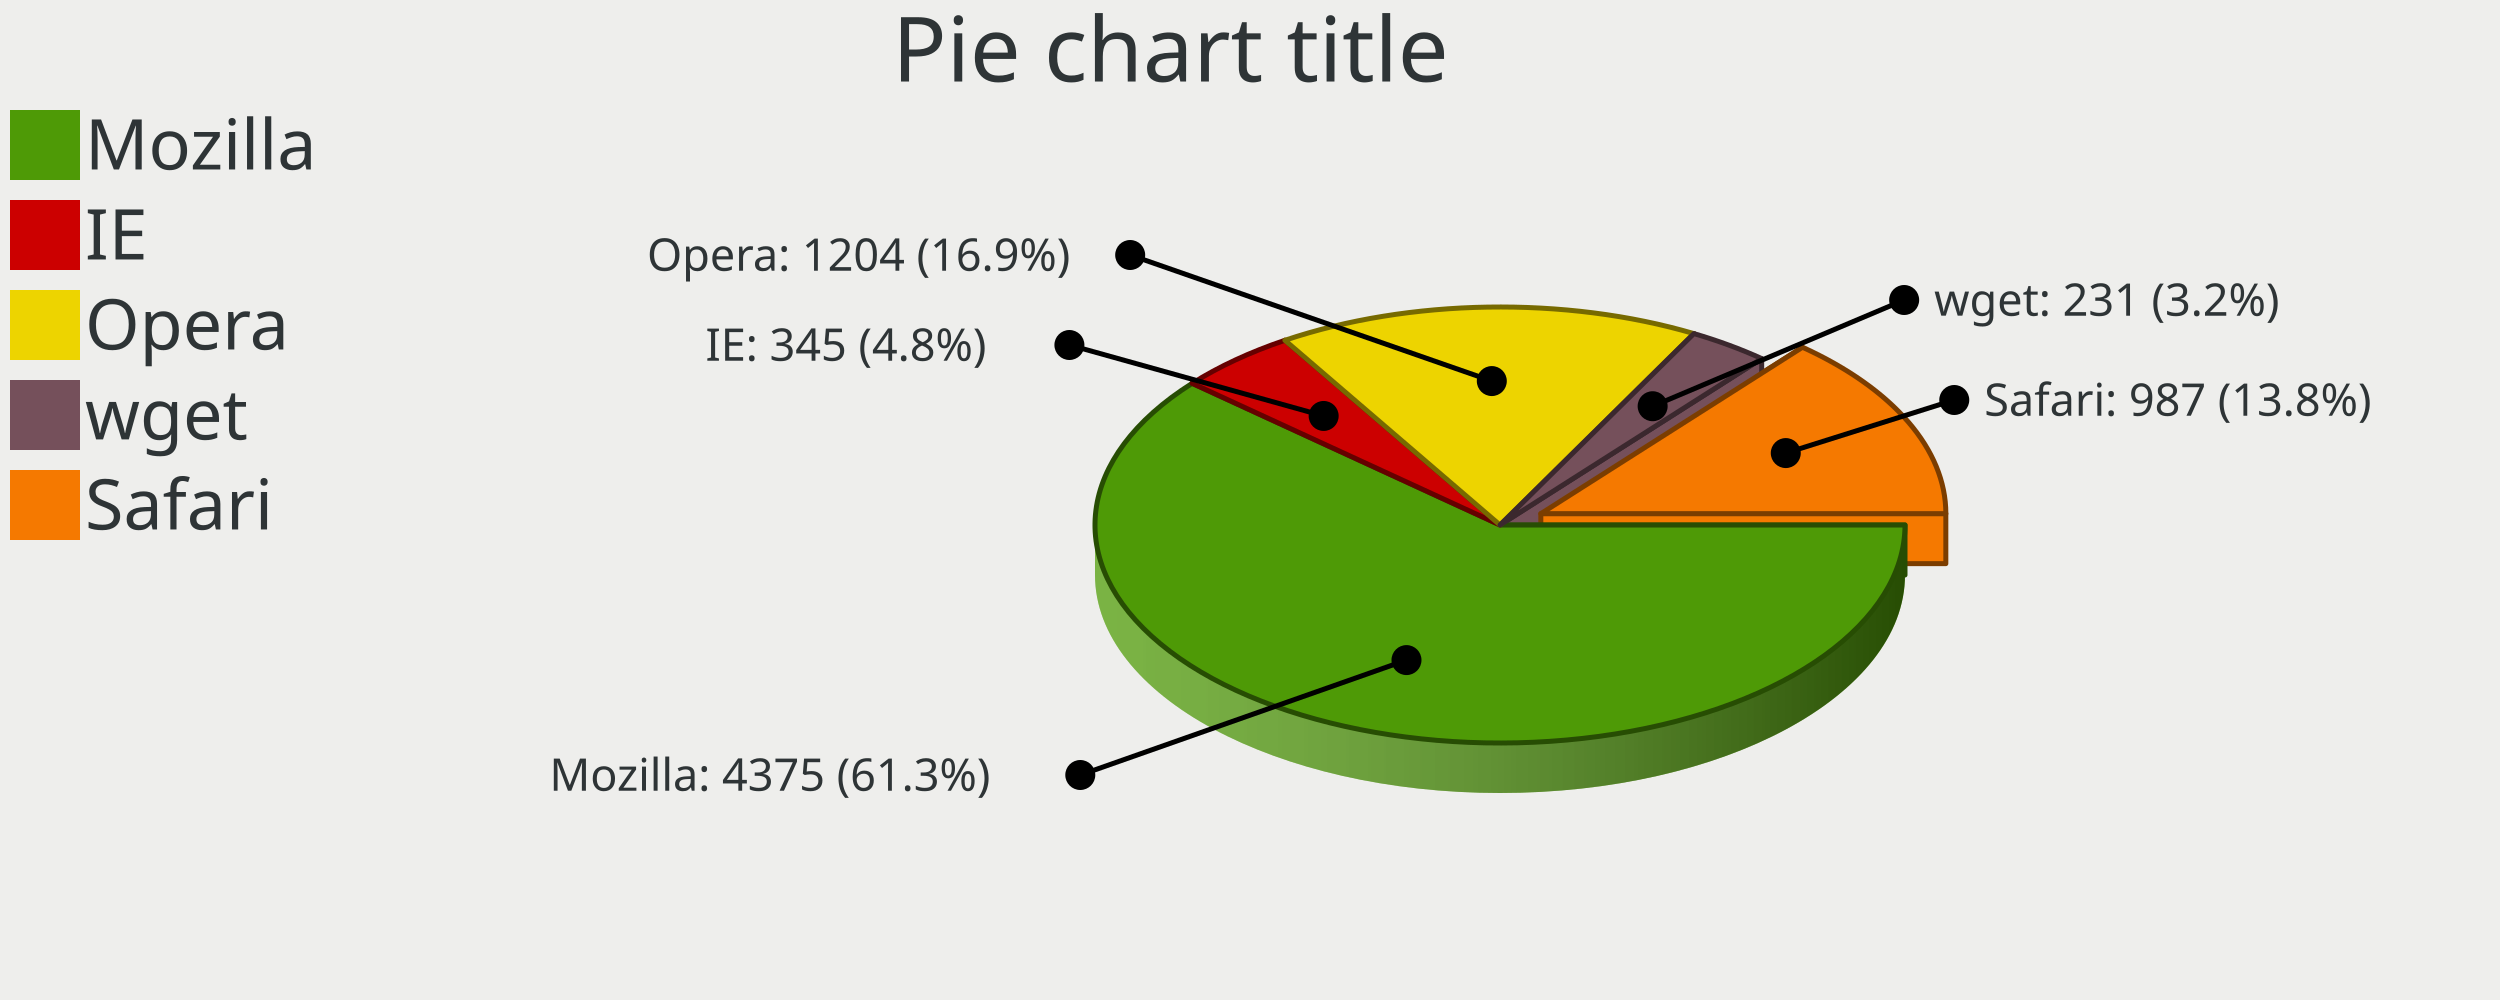
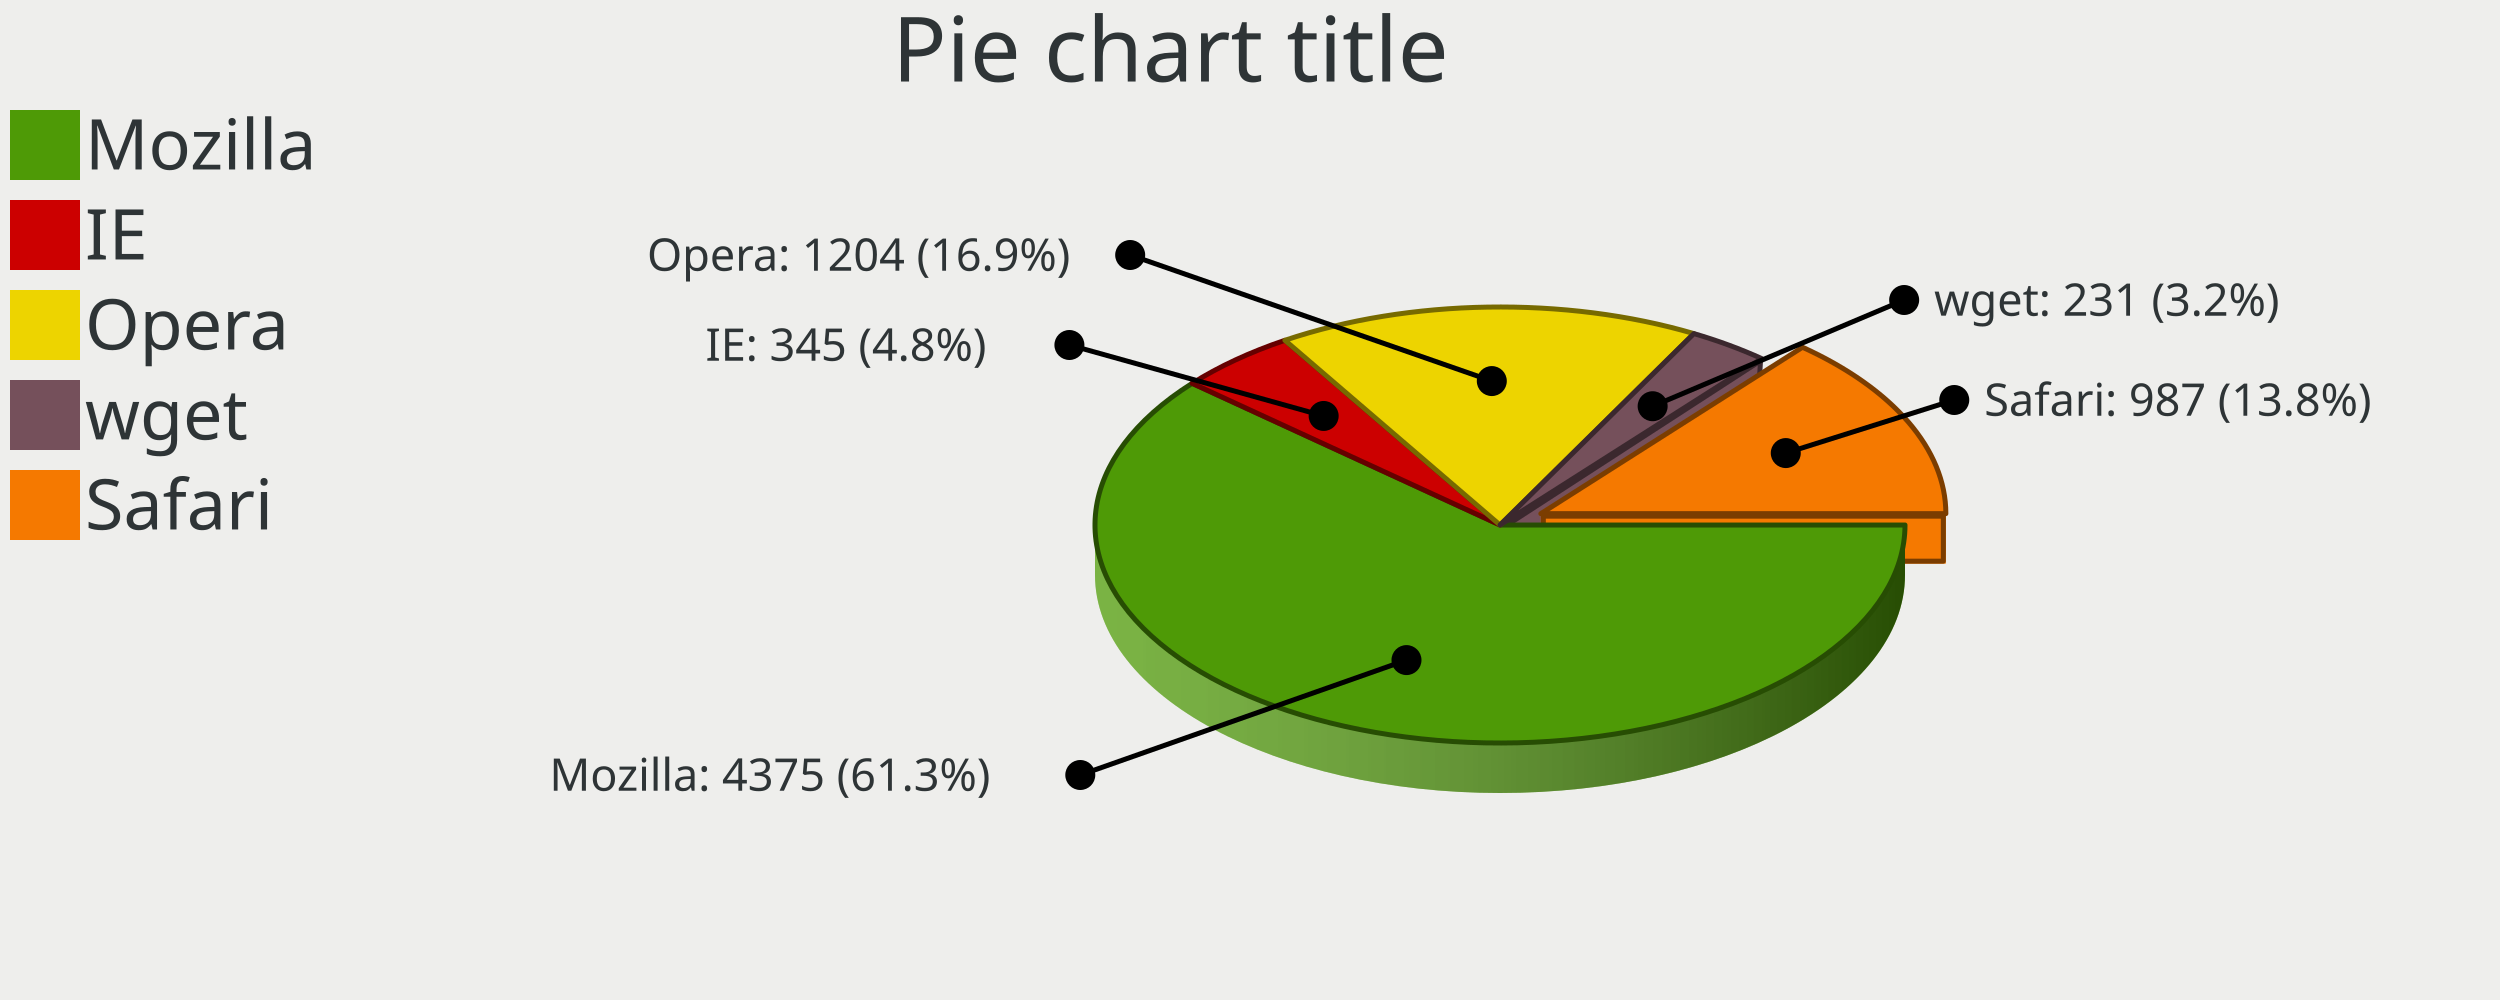
<svg xmlns="http://www.w3.org/2000/svg" xmlns:xlink="http://www.w3.org/1999/xlink" width="500" height="200" version="1.0" id="ezcGraph">
  <defs>
    <linearGradient id="Definition_LinearGradient_219_105_381_105_ffffffbf_0000007f">
      <stop offset="0" style="stop-color: #ffffff; stop-opacity: 0.25;" />
      <stop offset="1" style="stop-color: #000000; stop-opacity: 0.50;" />
    </linearGradient>
    <linearGradient id="LinearGradient_219_105_381_105_ffffffbf_0000007f" x1="219" y1="105" x2="381" y2="105" gradientUnits="userSpaceOnUse" xlink:href="#Definition_LinearGradient_219_105_381_105_ffffffbf_0000007f" />
    <linearGradient id="Definition_LinearGradient_227_102_389_102_ffffffbf_0000007f">
      <stop offset="0" style="stop-color: #ffffff; stop-opacity: 0.25;" />
      <stop offset="1" style="stop-color: #000000; stop-opacity: 0.50;" />
    </linearGradient>
    <linearGradient id="LinearGradient_227_102_389_102_ffffffbf_0000007f" x1="227.165" y1="102.728" x2="389.165" y2="102.728" gradientUnits="userSpaceOnUse" xlink:href="#Definition_LinearGradient_227_102_389_102_ffffffbf_0000007f" />
  </defs>
  <g id="ezcGraphChart" color-rendering="optimizeQuality" shape-rendering="geometricPrecision" text-rendering="optimizeLegibility">
    <path d=" M 0,200 L 0,0 L 500,0 L 500,200 L 0,200 z " style="fill: #eeeeec; fill-opacity: 1.00; stroke: none;" id="ezcGraphPolygon_1" />
    <path d=" M 0,20 L 0,0 L 500,0 L 500,20 L 0,20 z " style="fill: #000000; fill-opacity: 0.00; stroke: none;" id="ezcGraphPolygon_2" />
    <path d=" M 0,200 L 0,20 L 100,20 L 100,200 L 0,200 z " style="fill: #000000; fill-opacity: 0.00; stroke: none;" id="ezcGraphPolygon_4" />
    <path d=" M 2,36 L 2,22 L 16,22 L 16,36 L 2,36 z " style="fill: #4e9a06; fill-opacity: 1.00; stroke: none;" id="ezcGraphPolygon_5" />
    <path d=" M 2,54 L 2,40 L 16,40 L 16,54 L 2,54 z " style="fill: #cc0000; fill-opacity: 1.00; stroke: none;" id="ezcGraphPolygon_7" />
    <path d=" M 2,72 L 2,58 L 16,58 L 16,72 L 2,72 z " style="fill: #edd400; fill-opacity: 1.00; stroke: none;" id="ezcGraphPolygon_9" />
    <path d=" M 2,90 L 2,76 L 16,76 L 16,90 L 2,90 z " style="fill: #75505b; fill-opacity: 1.00; stroke: none;" id="ezcGraphPolygon_11" />
    <path d=" M 2,108 L 2,94 L 16,94 L 16,108 L 2,108 z " style="fill: #f57900; fill-opacity: 1.00; stroke: none;" id="ezcGraphPolygon_13" />
    <path d="M 338.78,76.72 A 81.00,43.60 0 0,0 256.98,78.06 L 256.98,68.06 A 81.00,43.6 0 0,1 338.78,66.72 z" style="fill: #edd400; fill-opacity: 1.00; stroke: none;" id="ezcGraphCircularArc_15" />
    <path d="M 338.78,76.72 A 81.00,43.60 0 0,0 256.98,78.06 L 256.98,68.06 A 81.00,43.6 0 0,1 338.78,66.72 z" style="fill: url(#LinearGradient_219_105_381_105_ffffffbf_0000007f); stroke: none;" />
    <path d="M 352.34,81.72 A 81.00,43.60 0 0,0 338.78,76.72 L 338.78,66.72 A 81.00,43.6 0 0,1 352.34,71.72 z" style="fill: #75505b; fill-opacity: 1.00; stroke: none;" id="ezcGraphCircularArc_16" />
    <path d="M 352.34,81.72 A 81.00,43.60 0 0,0 338.78,76.72 L 338.78,66.72 A 81.00,43.6 0 0,1 352.34,71.72 z" style="fill: url(#LinearGradient_219_105_381_105_ffffffbf_0000007f); stroke: none;" />
    <path d="M 256.98,78.06 A 81.00,43.60 0 0,0 238.43,86.67 L 238.43,76.67 A 81.00,43.6 0 0,1 256.98,68.06 z" style="fill: #cc0000; fill-opacity: 1.00; stroke: none;" id="ezcGraphCircularArc_17" />
    <path d="M 256.98,78.06 A 81.00,43.60 0 0,0 238.43,86.67 L 238.43,76.67 A 81.00,43.6 0 0,1 256.98,68.06 z" style="fill: url(#LinearGradient_219_105_381_105_ffffffbf_0000007f); stroke: none;" />
    <path d=" M 338.781,66.722 L 300,105 L 300,115 L 338.781,76.722 L 338.781,66.722 z " style="fill: #edd400; fill-opacity: 1.00; stroke: none;" id="ezcGraphPolygon_18" />
-     <path d=" M 338.781,66.722 L 300,105 L 300,115 L 338.781,76.722 L 338.781,66.722 z " style="fill: none; stroke: #776a00; stroke-width: 1; stroke-opacity: 1.00; stroke-linecap: round; stroke-linejoin: round;" id="ezcGraphPolygon_19" />
+     <path d=" M 300.851,105.356 L 300.149,114.644 L 337.93,76.366 L 338.632,67.078 L 300.851,105.356 z " style="fill: none; stroke: #776a00; stroke-width: 1; stroke-opacity: 1.00; stroke-linecap: round; stroke-linejoin: round;" id="ezcGraphPolygon_19" />
    <path d=" M 338.781,66.722 L 300,105 L 300,115 L 338.781,76.722 L 338.781,66.722 z " style="fill: #75505b; fill-opacity: 1.00; stroke: none;" id="ezcGraphPolygon_20" />
-     <path d=" M 338.781,66.722 L 300,105 L 300,115 L 338.781,76.722 L 338.781,66.722 z " style="fill: none; stroke: #3b282e; stroke-width: 1; stroke-opacity: 1.00; stroke-linecap: round; stroke-linejoin: round;" id="ezcGraphPolygon_21" />
+     <path d=" M 300.851,105.356 L 300.149,114.644 L 337.93,76.366 L 338.632,67.078 L 300.851,105.356 z " style="fill: none; stroke: #3b282e; stroke-width: 1; stroke-opacity: 1.00; stroke-linecap: round; stroke-linejoin: round;" id="ezcGraphPolygon_21" />
    <path d="M 389.17,112.73 A 81.00,43.60 0 0,0 360.50,79.45 L 360.50,69.45 A 81.00,43.6 0 0,1 389.17,102.73 z" style="fill: #f57900; fill-opacity: 1.00; stroke: none;" id="ezcGraphCircularArc_22" />
    <path d="M 389.17,112.73 A 81.00,43.60 0 0,0 360.50,79.45 L 360.50,69.45 A 81.00,43.6 0 0,1 389.17,102.73 z" style="fill: url(#LinearGradient_227_102_389_102_ffffffbf_0000007f); stroke: none;" />
    <path d=" M 256.976,68.059 L 300,105 L 300,115 L 256.976,78.059 L 256.976,68.059 z " style="fill: #cc0000; fill-opacity: 1.00; stroke: none;" id="ezcGraphPolygon_23" />
-     <path d=" M 256.976,68.059 L 300,105 L 300,115 L 256.976,78.059 L 256.976,68.059 z " style="fill: none; stroke: #660000; stroke-width: 1; stroke-opacity: 1.00; stroke-linecap: round; stroke-linejoin: round;" id="ezcGraphPolygon_24" />
+     <path d=" M 299.174,105.379 L 299.826,114.621 L 257.802,77.679 L 257.151,68.438 L 299.174,105.379 z " style="fill: none; stroke: #660000; stroke-width: 1; stroke-opacity: 1.00; stroke-linecap: round; stroke-linejoin: round;" id="ezcGraphPolygon_24" />
    <path d=" M 256.976,68.059 L 300,105 L 300,115 L 256.976,78.059 L 256.976,68.059 z " style="fill: #edd400; fill-opacity: 1.00; stroke: none;" id="ezcGraphPolygon_25" />
-     <path d=" M 256.976,68.059 L 300,105 L 300,115 L 256.976,78.059 L 256.976,68.059 z " style="fill: none; stroke: #776a00; stroke-width: 1; stroke-opacity: 1.00; stroke-linecap: round; stroke-linejoin: round;" id="ezcGraphPolygon_26" />
+     <path d=" M 299.174,105.379 L 299.826,114.621 L 257.802,77.679 L 257.151,68.438 L 299.174,105.379 z " style="fill: none; stroke: #776a00; stroke-width: 1; stroke-opacity: 1.00; stroke-linecap: round; stroke-linejoin: round;" id="ezcGraphPolygon_26" />
    <path d=" M 360.5,69.451 L 308.165,102.728 L 308.165,112.728 L 360.5,79.451 L 360.5,69.451 z " style="fill: #f57900; fill-opacity: 1.00; stroke: none;" id="ezcGraphPolygon_27" />
-     <path d=" M 360.5,69.451 L 308.165,102.728 L 308.165,112.728 L 360.5,79.451 L 360.5,69.451 z " style="fill: none; stroke: #7b3d00; stroke-width: 1; stroke-opacity: 1.00; stroke-linecap: round; stroke-linejoin: round;" id="ezcGraphPolygon_28" />
+     <path d=" M 308.933,103.15 L 308.397,112.307 L 359.732,79.029 L 360.269,69.873 L 308.933,103.15 z " style="fill: none; stroke: #7b3d00; stroke-width: 1; stroke-opacity: 1.00; stroke-linecap: round; stroke-linejoin: round;" id="ezcGraphPolygon_28" />
    <path d=" M 352.335,71.723 L 300,105 L 300,115 L 352.335,81.723 L 352.335,71.723 z " style="fill: #75505b; fill-opacity: 1.00; stroke: none;" id="ezcGraphPolygon_29" />
-     <path d=" M 352.335,71.723 L 300,105 L 300,115 L 352.335,81.723 L 352.335,71.723 z " style="fill: none; stroke: #3b282e; stroke-width: 1; stroke-opacity: 1.00; stroke-linecap: round; stroke-linejoin: round;" id="ezcGraphPolygon_30" />
+     <path d=" M 300.768,105.422 L 300.232,114.578 L 351.567,81.301 L 352.103,72.145 L 300.768,105.422 z " style="fill: none; stroke: #3b282e; stroke-width: 1; stroke-opacity: 1.00; stroke-linecap: round; stroke-linejoin: round;" id="ezcGraphPolygon_30" />
    <path d=" M 238.431,76.669 L 300,105 L 300,115 L 238.431,86.669 L 238.431,76.669 z " style="fill: #4e9a06; fill-opacity: 1.00; stroke: none;" id="ezcGraphPolygon_31" />
-     <path d=" M 238.431,76.669 L 300,105 L 300,115 L 238.431,86.669 L 238.431,76.669 z " style="fill: none; stroke: #274d03; stroke-width: 1; stroke-opacity: 1.00; stroke-linecap: round; stroke-linejoin: round;" id="ezcGraphPolygon_32" />
+     <path d=" M 299.291,105.454 L 299.709,114.546 L 239.14,86.215 L 238.722,77.123 L 299.291,105.454 z " style="fill: none; stroke: #274d03; stroke-width: 1; stroke-opacity: 1.00; stroke-linecap: round; stroke-linejoin: round;" id="ezcGraphPolygon_32" />
    <path d=" M 238.431,76.669 L 300,105 L 300,115 L 238.431,86.669 L 238.431,76.669 z " style="fill: #cc0000; fill-opacity: 1.00; stroke: none;" id="ezcGraphPolygon_33" />
-     <path d=" M 238.431,76.669 L 300,105 L 300,115 L 238.431,86.669 L 238.431,76.669 z " style="fill: none; stroke: #660000; stroke-width: 1; stroke-opacity: 1.00; stroke-linecap: round; stroke-linejoin: round;" id="ezcGraphPolygon_34" />
+     <path d=" M 299.291,105.454 L 299.709,114.546 L 239.14,86.215 L 238.722,77.123 L 299.291,105.454 z " style="fill: none; stroke: #660000; stroke-width: 1; stroke-opacity: 1.00; stroke-linecap: round; stroke-linejoin: round;" id="ezcGraphPolygon_34" />
    <path d=" M 389.165,102.728 L 308.165,102.728 L 308.165,112.728 L 389.165,112.728 L 389.165,102.728 z " style="fill: #f57900; fill-opacity: 1.00; stroke: none;" id="ezcGraphPolygon_35" />
-     <path d=" M 389.165,102.728 L 308.165,102.728 L 308.165,112.728 L 389.165,112.728 L 389.165,102.728 z " style="fill: none; stroke: #7b3d00; stroke-width: 1; stroke-opacity: 1.00; stroke-linecap: round; stroke-linejoin: round;" id="ezcGraphPolygon_36" />
+     <path d=" M 308.665,103.228 L 308.665,112.228 L 388.665,112.228 L 388.665,103.228 L 308.665,103.228 z " style="fill: none; stroke: #7b3d00; stroke-width: 1; stroke-opacity: 1.00; stroke-linecap: round; stroke-linejoin: round;" id="ezcGraphPolygon_36" />
    <path d=" M 381,105 L 300,105 L 300,115 L 381,115 L 381,105 z " style="fill: #4e9a06; fill-opacity: 1.00; stroke: none;" id="ezcGraphPolygon_37" />
-     <path d=" M 381,105 L 300,105 L 300,115 L 381,115 L 381,105 z " style="fill: none; stroke: #274d03; stroke-width: 1; stroke-opacity: 1.00; stroke-linecap: round; stroke-linejoin: round;" id="ezcGraphPolygon_38" />
+     <path d=" M 300.5,105.5 L 300.5,114.5 L 380.5,114.5 L 380.5,105.5 L 300.5,105.5 z " style="fill: none; stroke: #274d03; stroke-width: 1; stroke-opacity: 1.00; stroke-linecap: round; stroke-linejoin: round;" id="ezcGraphPolygon_38" />
    <path d="M 219.00,115.00 A 81.00,43.60 0 0,0 381.00,115.00 L 381.00,105.00 A 81.00,43.6 0 0,1 219.00,105.00 z" style="fill: #4e9a06; fill-opacity: 1.00; stroke: none;" id="ezcGraphCircularArc_39" />
    <path d="M 219.00,115.00 A 81.00,43.60 0 0,0 381.00,115.00 L 381.00,105.00 A 81.00,43.6 0 0,1 219.00,105.00 z" style="fill: url(#LinearGradient_219_105_381_105_ffffffbf_0000007f); stroke: none;" />
    <path d="M 238.43,86.67 A 81.00,43.60 0 0,0 219.00,115.00 L 219.00,105.00 A 81.00,43.6 0 0,1 238.43,76.67 z" style="fill: #4e9a06; fill-opacity: 1.00; stroke: none;" id="ezcGraphCircularArc_40" />
    <path d="M 238.43,86.67 A 81.00,43.60 0 0,0 219.00,115.00 L 219.00,105.00 A 81.00,43.6 0 0,1 238.43,76.67 z" style="fill: url(#LinearGradient_219_105_381_105_ffffffbf_0000007f); stroke: none;" />
    <path d="M 300.00,105.00 L 381.00,105.00 A 81.00,43.60 0 1,1 238.43,76.67 z" style="fill: #4e9a06; fill-opacity: 1.00; stroke: none;" id="ezcGraphCircleSector_41" />
    <path d="M 300.00,105.00 L 381.00,105.00 A 81.00,43.60 0 1,1 238.43,76.67 z" style="fill: none; stroke: #274d03; stroke-width: 1; stroke-opacity: 1.00; stroke-linecap: round; stroke-linejoin: round;" id="ezcGraphCircleSector_42" />
    <path d="M 300.00,105.00 L 238.43,76.67 A 81.00,43.60 0 0,1 256.98,68.06 z" style="fill: #cc0000; fill-opacity: 1.00; stroke: none;" id="ezcGraphCircleSector_43" />
    <path d="M 300.00,105.00 L 238.43,76.67 A 81.00,43.60 0 0,1 256.98,68.06 z" style="fill: none; stroke: #660000; stroke-width: 1; stroke-opacity: 1.00; stroke-linecap: round; stroke-linejoin: round;" id="ezcGraphCircleSector_44" />
    <path d="M 300.00,105.00 L 256.98,68.06 A 81.00,43.60 0 0,1 338.78,66.72 z" style="fill: #edd400; fill-opacity: 1.00; stroke: none;" id="ezcGraphCircleSector_45" />
    <path d="M 300.00,105.00 L 256.98,68.06 A 81.00,43.60 0 0,1 338.78,66.72 z" style="fill: none; stroke: #776a00; stroke-width: 1; stroke-opacity: 1.00; stroke-linecap: round; stroke-linejoin: round;" id="ezcGraphCircleSector_46" />
    <path d="M 300.00,105.00 L 338.78,66.72 A 81.00,43.60 0 0,1 352.34,71.72 z" style="fill: #75505b; fill-opacity: 1.00; stroke: none;" id="ezcGraphCircleSector_47" />
    <path d="M 300.00,105.00 L 338.78,66.72 A 81.00,43.60 0 0,1 352.34,71.72 z" style="fill: none; stroke: #3b282e; stroke-width: 1; stroke-opacity: 1.00; stroke-linecap: round; stroke-linejoin: round;" id="ezcGraphCircleSector_48" />
    <path d="M 308.17,102.73 L 360.50,69.45 A 81.00,43.60 0 0,1 389.17,102.73 z" style="fill: #f57900; fill-opacity: 1.00; stroke: none;" id="ezcGraphCircleSector_49" />
    <path d="M 308.17,102.73 L 360.50,69.45 A 81.00,43.60 0 0,1 389.17,102.73 z" style="fill: none; stroke: #7b3d00; stroke-width: 1; stroke-opacity: 1.00; stroke-linecap: round; stroke-linejoin: round;" id="ezcGraphCircleSector_50" />
    <path d=" M 298.361,76.213 L 226.037,51" style="fill: none; stroke: #000000; stroke-width: 1; stroke-opacity: 1.00; stroke-linecap: round; stroke-linejoin: round;" id="ezcGraphLine_51" />
    <ellipse cx="298.361" cy="76.213" rx="3" ry="3" style="fill: #000000; fill-opacity: 1.00; stroke: none;" id="ezcGraphCircle_52" />
    <ellipse cx="226.037" cy="51" rx="3" ry="3" style="fill: #000000; fill-opacity: 1.00; stroke: none;" id="ezcGraphCircle_53" />
    <path d=" M 264.731,83.192 L 213.881,69" style="fill: none; stroke: #000000; stroke-width: 1; stroke-opacity: 1.00; stroke-linecap: round; stroke-linejoin: round;" id="ezcGraphLine_55" />
    <ellipse cx="264.731" cy="83.192" rx="3" ry="3" style="fill: #000000; fill-opacity: 1.00; stroke: none;" id="ezcGraphCircle_56" />
    <ellipse cx="213.881" cy="69" rx="3" ry="3" style="fill: #000000; fill-opacity: 1.00; stroke: none;" id="ezcGraphCircle_57" />
    <path d=" M 281.298,132.018 L 216.058,155" style="fill: none; stroke: #000000; stroke-width: 1; stroke-opacity: 1.00; stroke-linecap: round; stroke-linejoin: round;" id="ezcGraphLine_59" />
    <ellipse cx="281.298" cy="132.018" rx="3" ry="3" style="fill: #000000; fill-opacity: 1.00; stroke: none;" id="ezcGraphCircle_60" />
    <ellipse cx="216.058" cy="155" rx="3" ry="3" style="fill: #000000; fill-opacity: 1.00; stroke: none;" id="ezcGraphCircle_61" />
    <path d=" M 330.529,81.245 L 380.833,60" style="fill: none; stroke: #000000; stroke-width: 1; stroke-opacity: 1.00; stroke-linecap: round; stroke-linejoin: round;" id="ezcGraphLine_63" />
    <ellipse cx="330.529" cy="81.245" rx="3" ry="3" style="fill: #000000; fill-opacity: 1.00; stroke: none;" id="ezcGraphCircle_64" />
    <ellipse cx="380.833" cy="60" rx="3" ry="3" style="fill: #000000; fill-opacity: 1.00; stroke: none;" id="ezcGraphCircle_65" />
    <path d=" M 357.155,90.614 L 390.853,80" style="fill: none; stroke: #000000; stroke-width: 1; stroke-opacity: 1.00; stroke-linecap: round; stroke-linejoin: round;" id="ezcGraphLine_67" />
    <ellipse cx="357.155" cy="90.614" rx="3" ry="3" style="fill: #000000; fill-opacity: 1.00; stroke: none;" id="ezcGraphCircle_68" />
    <ellipse cx="390.853" cy="80" rx="3" ry="3" style="fill: #000000; fill-opacity: 1.00; stroke: none;" id="ezcGraphCircle_69" />
    <g id="ezcGraphTextBox_3">
      <path d=" M 177.95,20 L 177.95,0.5 L 322.55,0.5 L 322.55,20 L 177.95,20 z " style="fill: #ffffff; fill-opacity: 0.00; stroke: none;" id="ezcGraphPolygon_71" />
      <text id="ezcGraphTextBox_3_text" x="178.45" text-length="143.1px" y="16.3" style="font-size: 18px; font-family: sans-serif; fill: #2e3436; fill-opacity: 1.00; stroke: none;">Pie chart title</text>
    </g>
    <g id="ezcGraphTextBox_6">
      <path d=" M 16.5,37 L 16.5,21.5 L 69.94,21.5 L 69.94,37 L 16.5,37 z " style="fill: #ffffff; fill-opacity: 0.00; stroke: none;" id="ezcGraphPolygon_72" />
      <text id="ezcGraphTextBox_6_text" x="17" text-length="51.94px" y="33.9" style="font-size: 14px; font-family: sans-serif; fill: #2e3436; fill-opacity: 1.00; stroke: none;">Mozilla</text>
    </g>
    <g id="ezcGraphTextBox_8">
      <path d=" M 16.5,55 L 16.5,39.5 L 32.84,39.5 L 32.84,55 L 16.5,55 z " style="fill: #ffffff; fill-opacity: 0.00; stroke: none;" id="ezcGraphPolygon_73" />
      <text id="ezcGraphTextBox_8_text" x="17" text-length="14.84px" y="51.9" style="font-size: 14px; font-family: sans-serif; fill: #2e3436; fill-opacity: 1.00; stroke: none;">IE</text>
    </g>
    <g id="ezcGraphTextBox_10">
      <path d=" M 16.5,73 L 16.5,57.5 L 55.1,57.5 L 55.1,73 L 16.5,73 z " style="fill: #ffffff; fill-opacity: 0.00; stroke: none;" id="ezcGraphPolygon_74" />
      <text id="ezcGraphTextBox_10_text" x="17" text-length="37.1px" y="69.9" style="font-size: 14px; font-family: sans-serif; fill: #2e3436; fill-opacity: 1.00; stroke: none;">Opera</text>
    </g>
    <g id="ezcGraphTextBox_12">
      <path d=" M 16.5,91 L 16.5,75.5 L 47.68,75.5 L 47.68,91 L 16.5,91 z " style="fill: #ffffff; fill-opacity: 0.00; stroke: none;" id="ezcGraphPolygon_75" />
      <text id="ezcGraphTextBox_12_text" x="17" text-length="29.68px" y="87.9" style="font-size: 14px; font-family: sans-serif; fill: #2e3436; fill-opacity: 1.00; stroke: none;">wget</text>
    </g>
    <g id="ezcGraphTextBox_14">
      <path d=" M 16.5,109 L 16.5,93.5 L 62.52,93.5 L 62.52,109 L 16.5,109 z " style="fill: #ffffff; fill-opacity: 0.00; stroke: none;" id="ezcGraphPolygon_76" />
      <text id="ezcGraphTextBox_14_text" x="17" text-length="44.52px" y="105.9" style="font-size: 14px; font-family: sans-serif; fill: #2e3436; fill-opacity: 1.00; stroke: none;">Safari</text>
    </g>
    <g id="ezcGraphTextBox_54">
      <path d=" M 128.907,56.5 L 128.907,46 L 221.037,46 L 221.037,56.5 L 128.907,56.5 z " style="fill: #ffffff; fill-opacity: 0.00; stroke: none;" id="ezcGraphPolygon_77" />
      <text id="ezcGraphTextBox_54_text" x="129.407" text-length="90.63px" y="54.15" style="font-size: 9px; font-family: sans-serif; fill: #2e3436; fill-opacity: 1.00; stroke: none;">Opera: 1204 (16.9%)</text>
    </g>
    <g id="ezcGraphTextBox_58">
      <path d=" M 140.601,74.5 L 140.601,64 L 208.881,64 L 208.881,74.5 L 140.601,74.5 z " style="fill: #ffffff; fill-opacity: 0.00; stroke: none;" id="ezcGraphPolygon_78" />
      <text id="ezcGraphTextBox_58_text" x="141.101" text-length="66.78px" y="72.15" style="font-size: 9px; font-family: sans-serif; fill: #2e3436; fill-opacity: 1.00; stroke: none;">IE: 345 (4.8%)</text>
    </g>
    <g id="ezcGraphTextBox_62">
      <path d=" M 109.388,160.5 L 109.388,150 L 211.058,150 L 211.058,160.5 L 109.388,160.5 z " style="fill: #ffffff; fill-opacity: 0.00; stroke: none;" id="ezcGraphPolygon_79" />
      <text id="ezcGraphTextBox_62_text" x="109.888" text-length="100.17px" y="158.15" style="font-size: 9px; font-family: sans-serif; fill: #2e3436; fill-opacity: 1.00; stroke: none;">Mozilla: 4375 (61.3%)</text>
    </g>
    <g id="ezcGraphTextBox_66">
      <path d=" M 386.333,65.5 L 386.333,55 L 464.153,55 L 464.153,65.5 L 386.333,65.5 z " style="fill: #ffffff; fill-opacity: 0.00; stroke: none;" id="ezcGraphPolygon_80" />
      <text id="ezcGraphTextBox_66_text" x="386.833" text-length="76.32px" y="63.15" style="font-size: 9px; font-family: sans-serif; fill: #2e3436; fill-opacity: 1.00; stroke: none;">wget: 231 (3.2%)</text>
    </g>
    <g id="ezcGraphTextBox_70">
      <path d=" M 396.353,85.5 L 396.353,75 L 488.483,75 L 488.483,85.5 L 396.353,85.5 z " style="fill: #ffffff; fill-opacity: 0.00; stroke: none;" id="ezcGraphPolygon_81" />
      <text id="ezcGraphTextBox_70_text" x="396.853" text-length="90.63px" y="83.15" style="font-size: 9px; font-family: sans-serif; fill: #2e3436; fill-opacity: 1.00; stroke: none;">Safari: 987 (13.8%)</text>
    </g>
  </g>
</svg>
